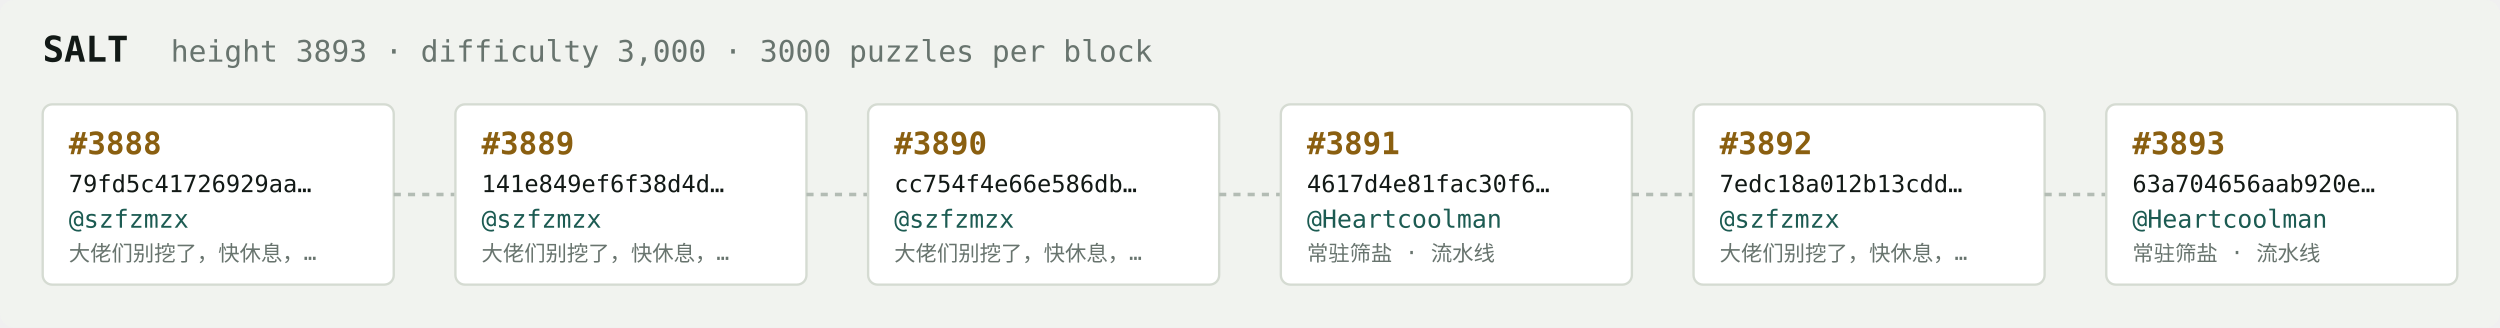
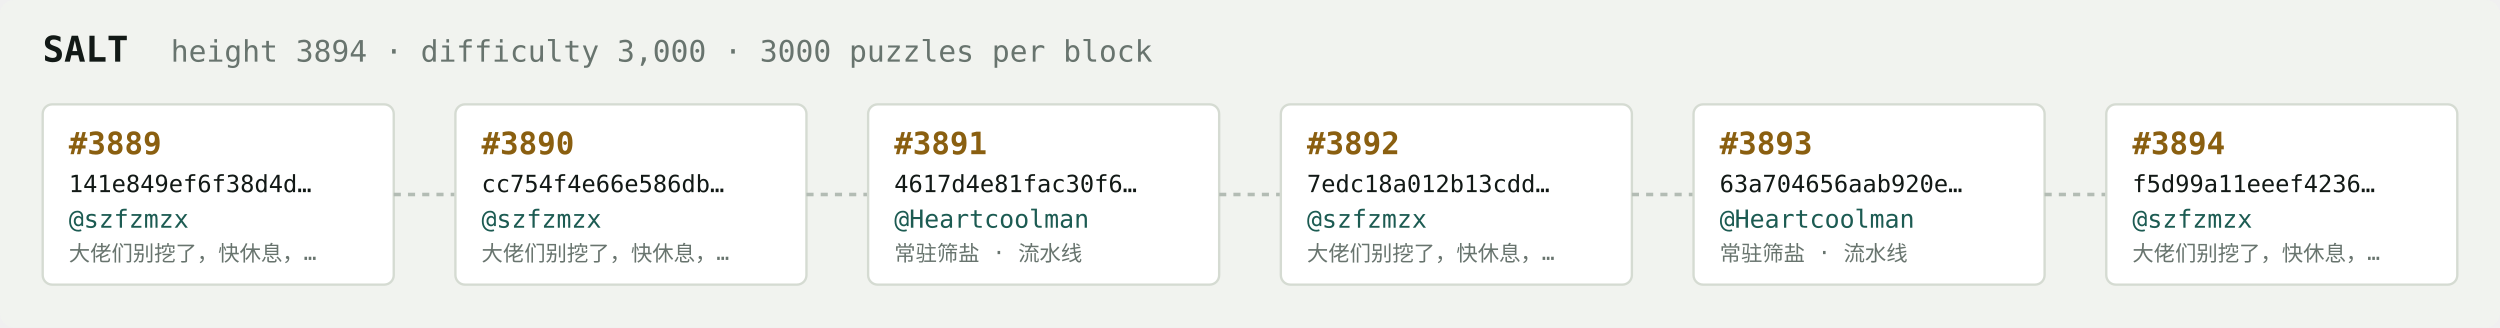
<svg xmlns="http://www.w3.org/2000/svg" width="1054" height="138" viewBox="0 0 1054 138" font-family="ui-monospace,SFMono-Regular,Menlo,monospace">
  <rect fill="#f1f3ef" width="1054" height="138" rx="6" />
  <text x="18" y="26" fill="#121916" font-size="15" font-weight="700">SALT</text>
-   <text x="72" y="26" fill="#68746e" font-size="12.5">height 3893 · difficulty 3,000 · 3000 puzzles per block</text>
+   <text x="72" y="26" fill="#68746e" font-size="12.5">height 3894 · difficulty 3,000 · 3000 puzzles per block</text>
  <rect x="18" y="44" width="148" height="76" rx="4" fill="#ffffff" stroke="#d5dbd2" stroke-width="1" />
-   <text x="29" y="65" fill="#8a5f10" font-size="13" font-weight="700">#3888</text>
-   <text x="29" y="81" fill="#121916" font-size="10">79fd5c41726929aa…</text>
+   <text x="29" y="65" fill="#8a5f10" font-size="13" font-weight="700">#3889</text>
+   <text x="29" y="81" fill="#121916" font-size="10">141e849ef6f38d4d…</text>
  <text x="29" y="96" fill="#1c5b52" font-size="10.5">@szfzmzx</text>
  <text x="29" y="110" fill="#68746e" font-size="9">大佬们别挖了，快休息，…</text>
  <line x1="166" y1="82.0" x2="192" y2="82.0" stroke="#b3bcb4" stroke-width="1.5" stroke-dasharray="3 3" />
  <rect x="192" y="44" width="148" height="76" rx="4" fill="#ffffff" stroke="#d5dbd2" stroke-width="1" />
-   <text x="203" y="65" fill="#8a5f10" font-size="13" font-weight="700">#3889</text>
-   <text x="203" y="81" fill="#121916" font-size="10">141e849ef6f38d4d…</text>
+   <text x="203" y="65" fill="#8a5f10" font-size="13" font-weight="700">#3890</text>
+   <text x="203" y="81" fill="#121916" font-size="10">cc754f4e66e586db…</text>
  <text x="203" y="96" fill="#1c5b52" font-size="10.5">@szfzmzx</text>
  <text x="203" y="110" fill="#68746e" font-size="9">大佬们别挖了，快休息，…</text>
  <line x1="340" y1="82.0" x2="366" y2="82.0" stroke="#b3bcb4" stroke-width="1.5" stroke-dasharray="3 3" />
  <rect x="366" y="44" width="148" height="76" rx="4" fill="#ffffff" stroke="#d5dbd2" stroke-width="1" />
-   <text x="377" y="65" fill="#8a5f10" font-size="13" font-weight="700">#3890</text>
-   <text x="377" y="81" fill="#121916" font-size="10">cc754f4e66e586db…</text>
-   <text x="377" y="96" fill="#1c5b52" font-size="10.5">@szfzmzx</text>
-   <text x="377" y="110" fill="#68746e" font-size="9">大佬们别挖了，快休息，…</text>
+   <text x="377" y="65" fill="#8a5f10" font-size="13" font-weight="700">#3891</text>
+   <text x="377" y="81" fill="#121916" font-size="10">4617d4e81fac30f6…</text>
+   <text x="377" y="96" fill="#1c5b52" font-size="10.5">@Heartcoolman</text>
+   <text x="377" y="110" fill="#68746e" font-size="9">常驻筛盐 · 流水线</text>
  <line x1="514" y1="82.0" x2="540" y2="82.0" stroke="#b3bcb4" stroke-width="1.5" stroke-dasharray="3 3" />
  <rect x="540" y="44" width="148" height="76" rx="4" fill="#ffffff" stroke="#d5dbd2" stroke-width="1" />
-   <text x="551" y="65" fill="#8a5f10" font-size="13" font-weight="700">#3891</text>
-   <text x="551" y="81" fill="#121916" font-size="10">4617d4e81fac30f6…</text>
-   <text x="551" y="96" fill="#1c5b52" font-size="10.5">@Heartcoolman</text>
-   <text x="551" y="110" fill="#68746e" font-size="9">常驻筛盐 · 流水线</text>
+   <text x="551" y="65" fill="#8a5f10" font-size="13" font-weight="700">#3892</text>
+   <text x="551" y="81" fill="#121916" font-size="10">7edc18a012b13cdd…</text>
+   <text x="551" y="96" fill="#1c5b52" font-size="10.5">@szfzmzx</text>
+   <text x="551" y="110" fill="#68746e" font-size="9">大佬们别挖了，快休息，…</text>
  <line x1="688" y1="82.0" x2="714" y2="82.0" stroke="#b3bcb4" stroke-width="1.5" stroke-dasharray="3 3" />
  <rect x="714" y="44" width="148" height="76" rx="4" fill="#ffffff" stroke="#d5dbd2" stroke-width="1" />
-   <text x="725" y="65" fill="#8a5f10" font-size="13" font-weight="700">#3892</text>
-   <text x="725" y="81" fill="#121916" font-size="10">7edc18a012b13cdd…</text>
-   <text x="725" y="96" fill="#1c5b52" font-size="10.5">@szfzmzx</text>
-   <text x="725" y="110" fill="#68746e" font-size="9">大佬们别挖了，快休息，…</text>
+   <text x="725" y="65" fill="#8a5f10" font-size="13" font-weight="700">#3893</text>
+   <text x="725" y="81" fill="#121916" font-size="10">63a704656aab920e…</text>
+   <text x="725" y="96" fill="#1c5b52" font-size="10.5">@Heartcoolman</text>
+   <text x="725" y="110" fill="#68746e" font-size="9">常驻筛盐 · 流水线</text>
  <line x1="862" y1="82.0" x2="888" y2="82.0" stroke="#b3bcb4" stroke-width="1.5" stroke-dasharray="3 3" />
  <rect x="888" y="44" width="148" height="76" rx="4" fill="#ffffff" stroke="#d5dbd2" stroke-width="1" />
-   <text x="899" y="65" fill="#8a5f10" font-size="13" font-weight="700">#3893</text>
-   <text x="899" y="81" fill="#121916" font-size="10">63a704656aab920e…</text>
-   <text x="899" y="96" fill="#1c5b52" font-size="10.5">@Heartcoolman</text>
-   <text x="899" y="110" fill="#68746e" font-size="9">常驻筛盐 · 流水线</text>
+   <text x="899" y="65" fill="#8a5f10" font-size="13" font-weight="700">#3894</text>
+   <text x="899" y="81" fill="#121916" font-size="10">f5d99a11eeef4236…</text>
+   <text x="899" y="96" fill="#1c5b52" font-size="10.5">@szfzmzx</text>
+   <text x="899" y="110" fill="#68746e" font-size="9">大佬们别挖了，快休息，…</text>
</svg>
